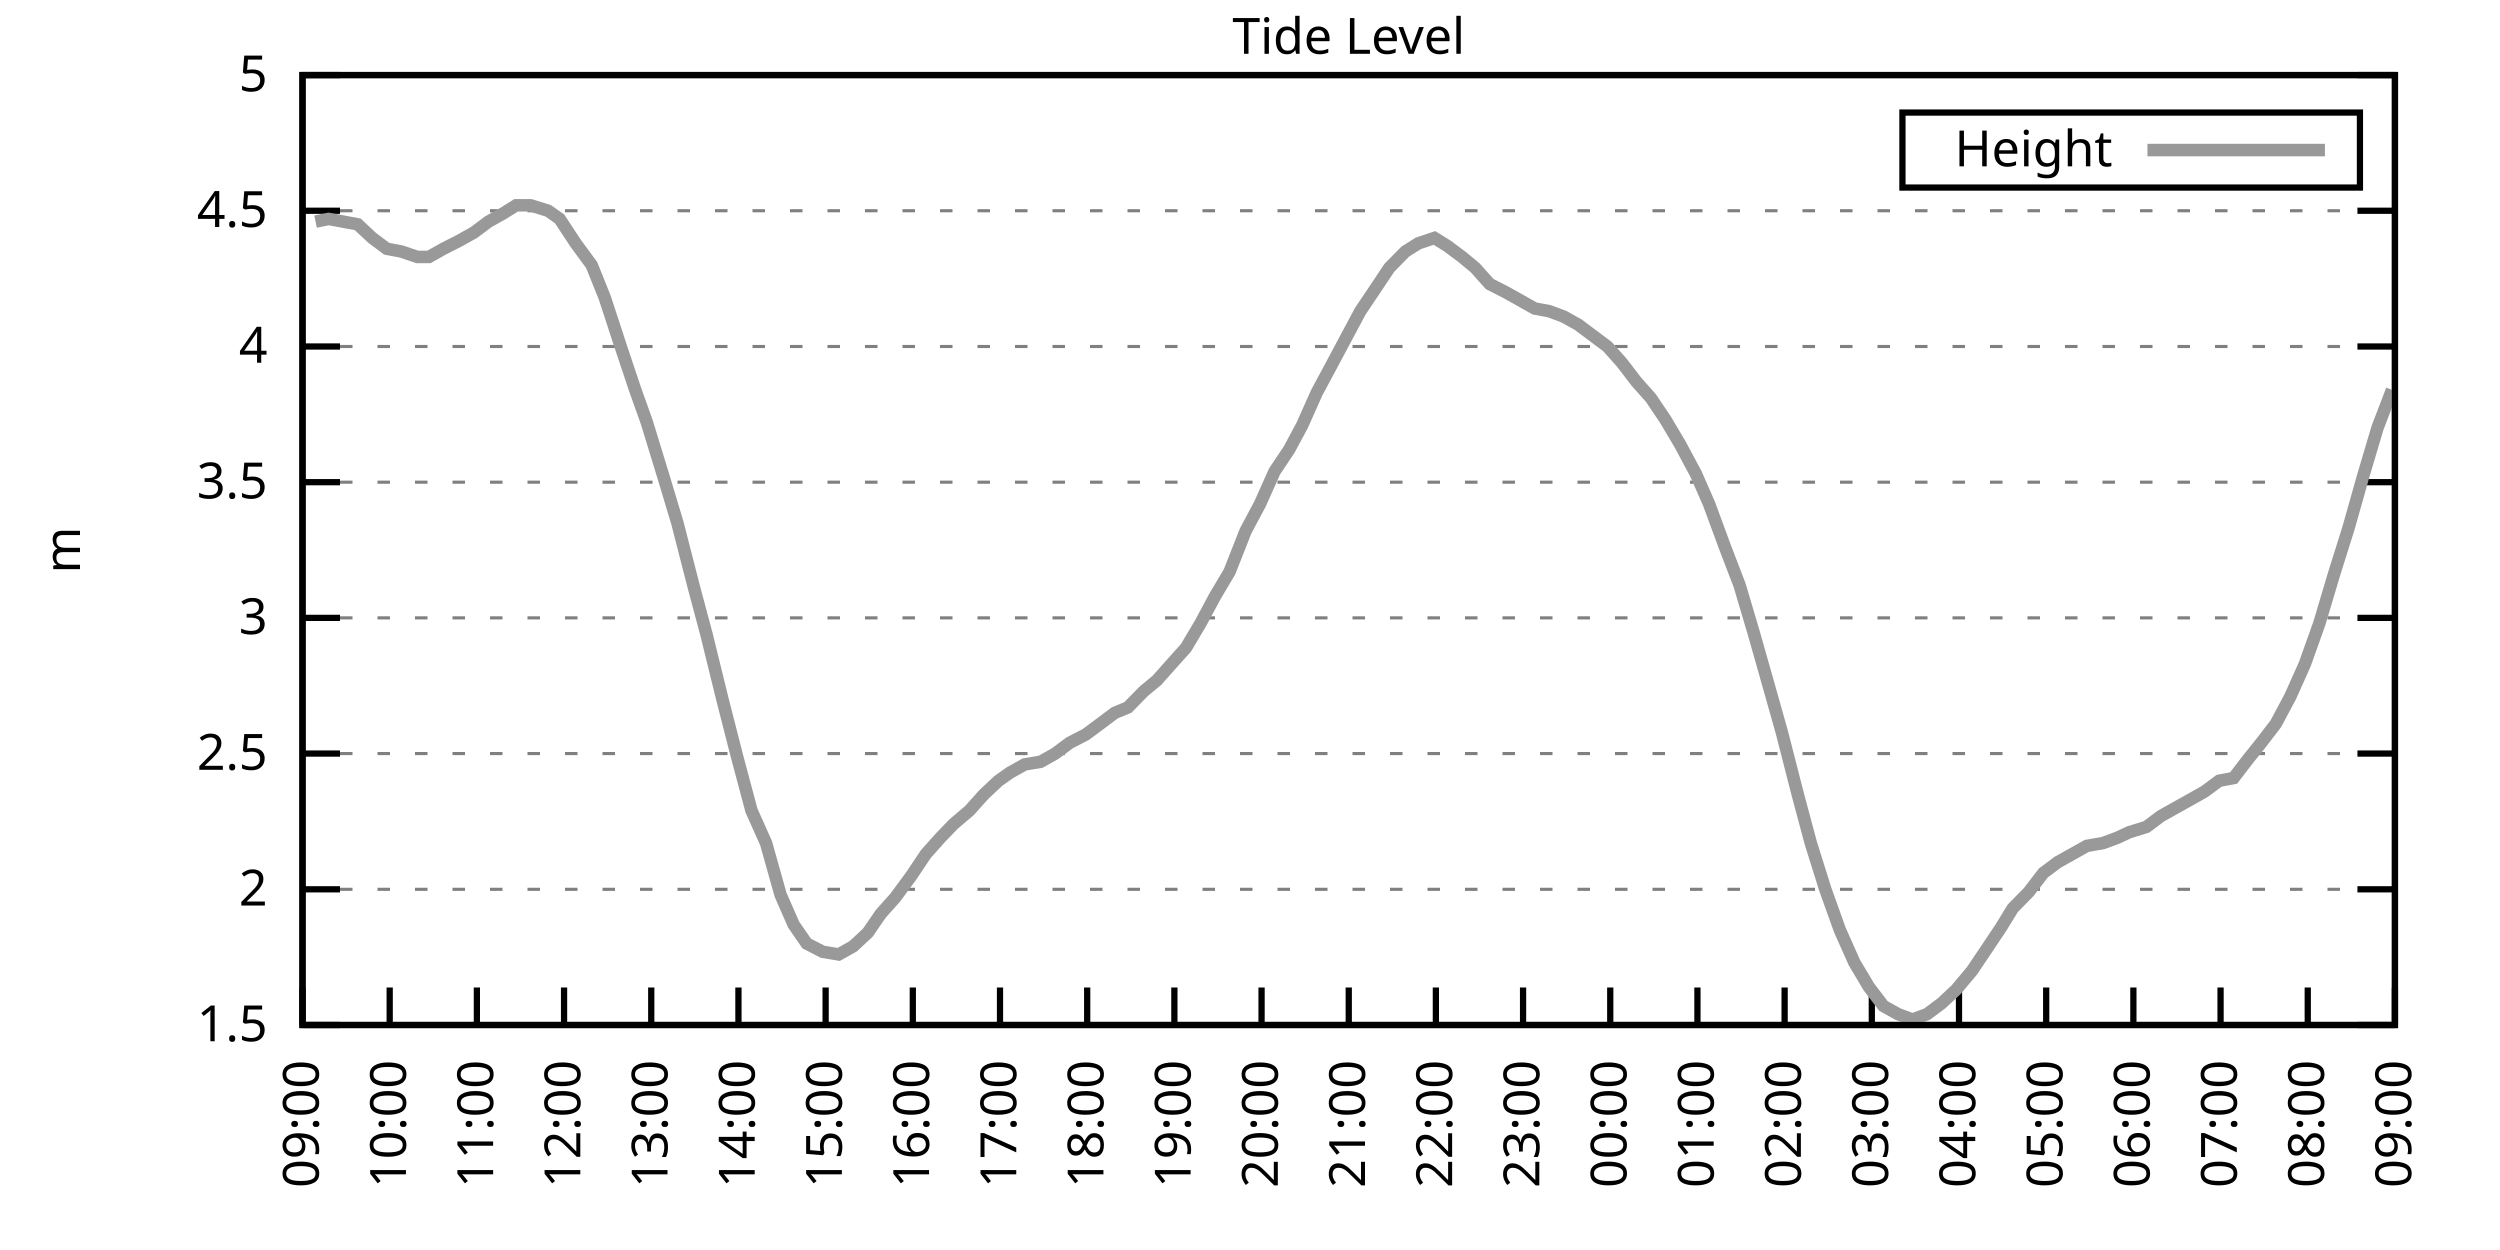
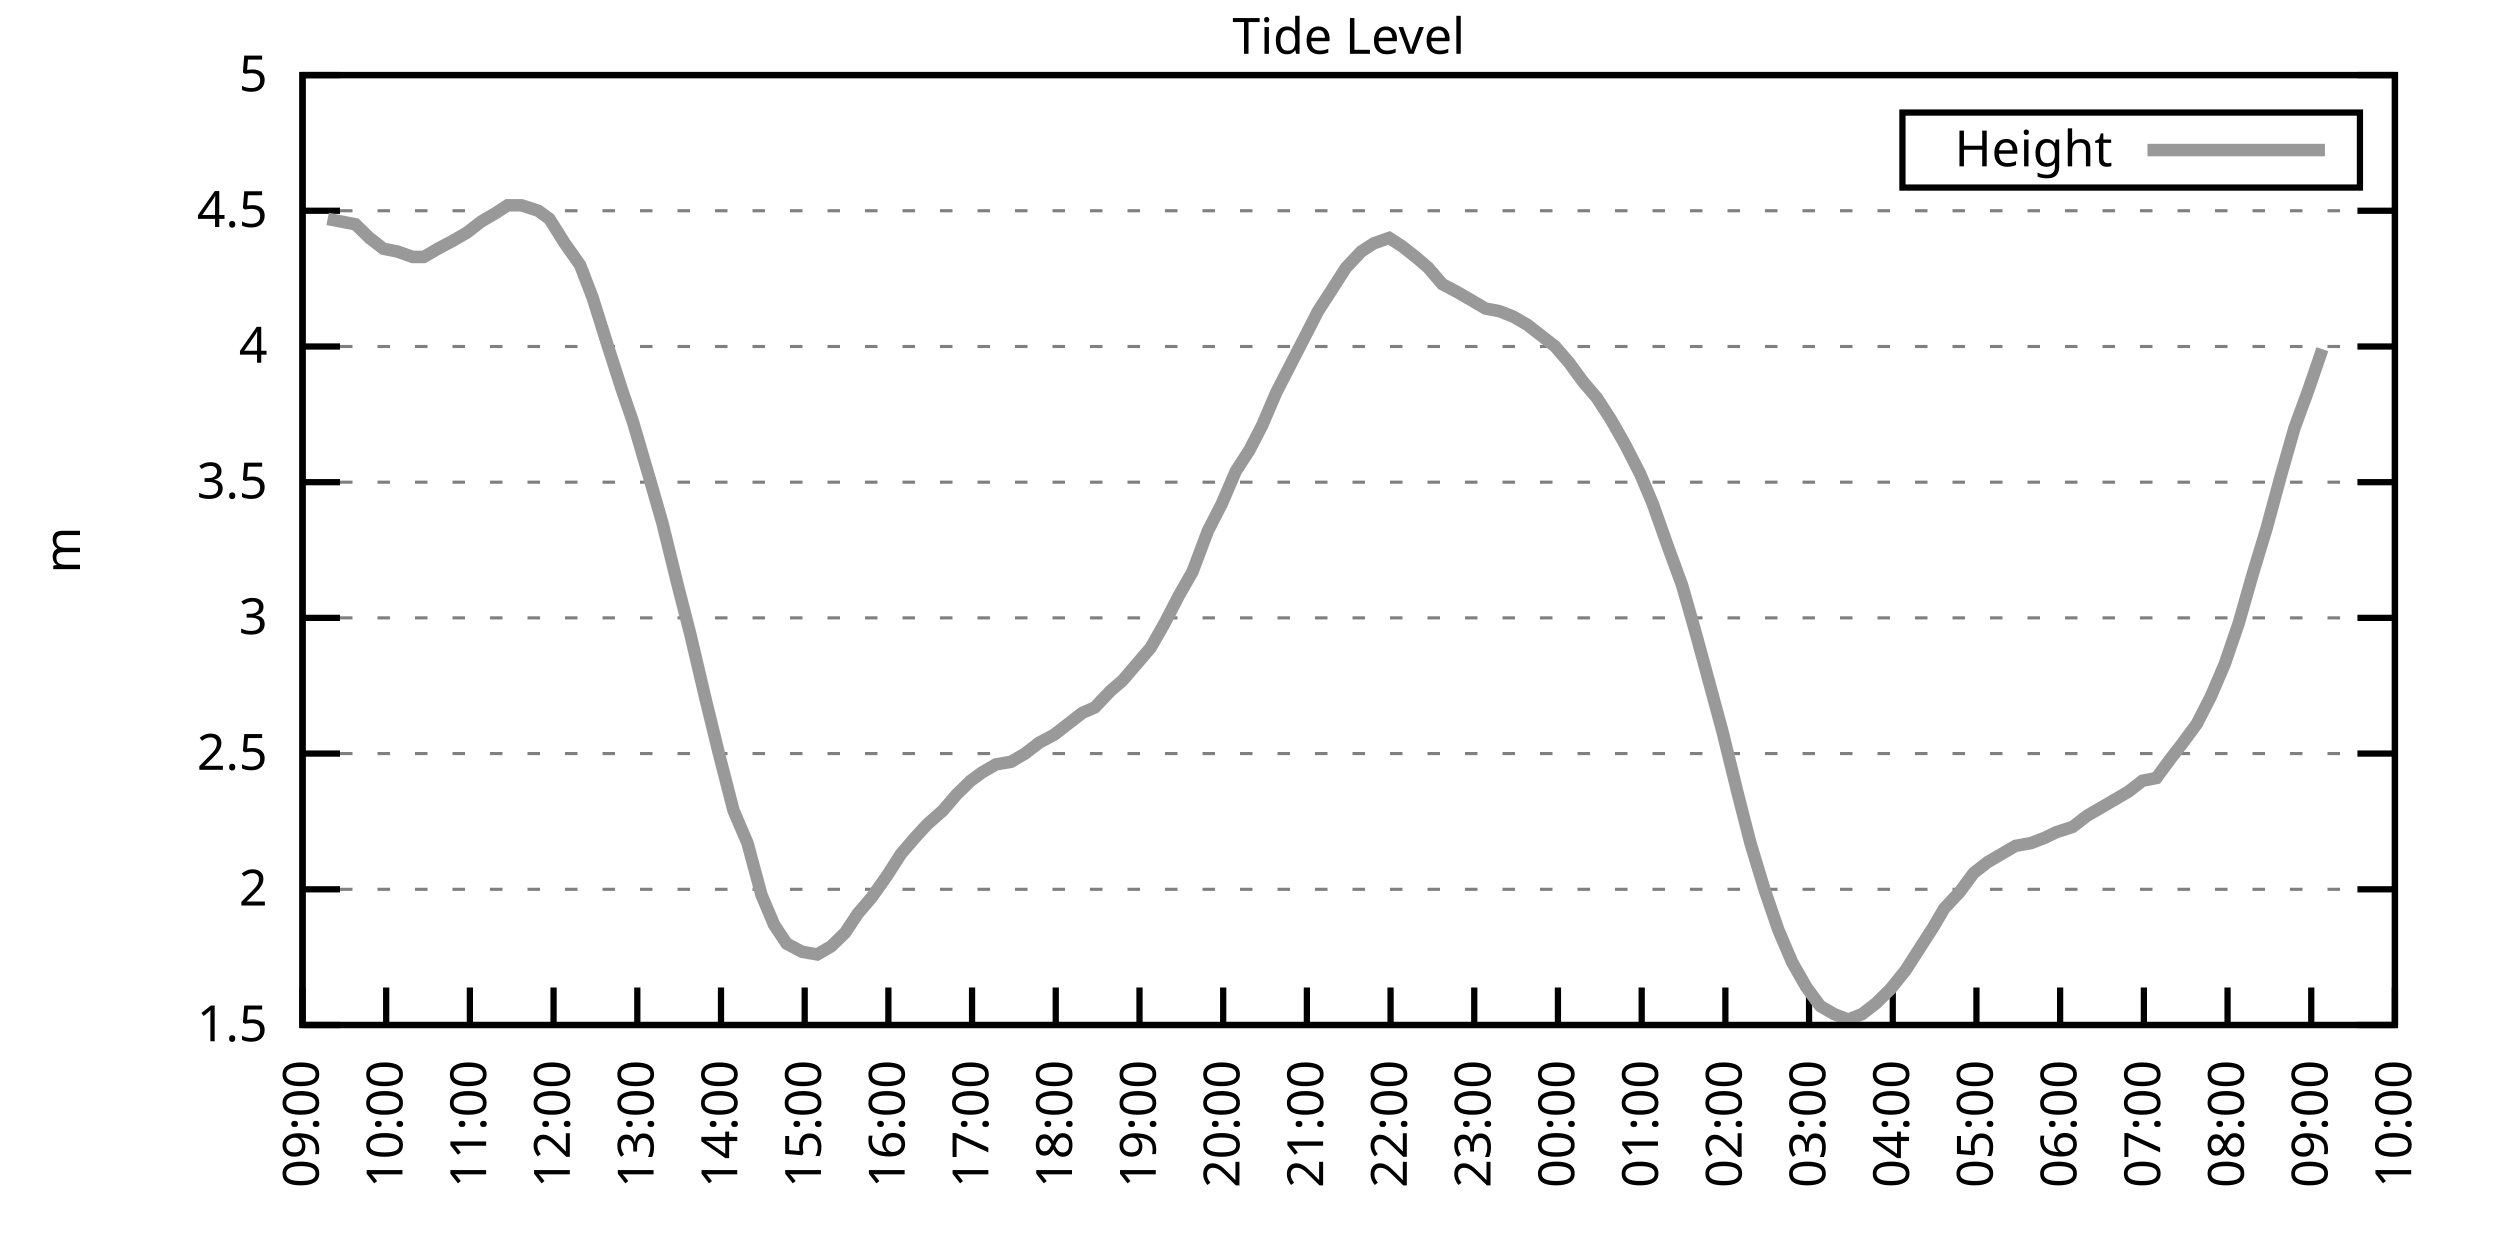
<svg xmlns="http://www.w3.org/2000/svg" xmlns:xlink="http://www.w3.org/1999/xlink" width="400" height="200" viewBox="0 0 400 200">
  <g id="gnuplot_canvas">
    <rect x="0" y="0" width="400" height="200" fill="none" />
    <defs>
      <circle id="gpDot" r="0.5" stroke-width="0.5" stroke="currentColor" />
      <path id="gpPt0" stroke-width="0.333" stroke="currentColor" d="M-1,0 h2 M0,-1 v2" />
      <path id="gpPt1" stroke-width="0.333" stroke="currentColor" d="M-1,-1 L1,1 M1,-1 L-1,1" />
      <path id="gpPt2" stroke-width="0.333" stroke="currentColor" d="M-1,0 L1,0 M0,-1 L0,1 M-1,-1 L1,1 M-1,1 L1,-1" />
      <rect id="gpPt3" stroke-width="0.333" stroke="currentColor" x="-1" y="-1" width="2" height="2" />
      <rect id="gpPt4" stroke-width="0.333" stroke="currentColor" fill="currentColor" x="-1" y="-1" width="2" height="2" />
      <circle id="gpPt5" stroke-width="0.333" stroke="currentColor" cx="0" cy="0" r="1" />
      <use xlink:href="#gpPt5" id="gpPt6" fill="currentColor" stroke="none" />
      <path id="gpPt7" stroke-width="0.333" stroke="currentColor" d="M0,-1.33 L-1.33,0.67 L1.33,0.67 z" />
      <use xlink:href="#gpPt7" id="gpPt8" fill="currentColor" stroke="none" />
      <use xlink:href="#gpPt7" id="gpPt9" stroke="currentColor" transform="rotate(180)" />
      <use xlink:href="#gpPt9" id="gpPt10" fill="currentColor" stroke="none" />
      <use xlink:href="#gpPt3" id="gpPt11" stroke="currentColor" transform="rotate(45)" />
      <use xlink:href="#gpPt11" id="gpPt12" fill="currentColor" stroke="none" />
      <path id="gpPt13" stroke-width="0.333" stroke="currentColor" d="M0,1.330 L1.265,0.411 L0.782,-1.067 L-0.782,-1.076 L-1.265,0.411 z" />
      <use xlink:href="#gpPt13" id="gpPt14" fill="currentColor" stroke="none" />
      <filter id="textbox" filterUnits="objectBoundingBox" x="0" y="0" height="1" width="1">
        <feFlood flood-color="white" flood-opacity="1" result="bgnd" />
        <feComposite in="SourceGraphic" in2="bgnd" operator="atop" />
      </filter>
      <filter id="greybox" filterUnits="objectBoundingBox" x="0" y="0" height="1" width="1">
        <feFlood flood-color="lightgrey" flood-opacity="1" result="grey" />
        <feComposite in="SourceGraphic" in2="grey" operator="atop" />
      </filter>
    </defs>
    <g fill="none" color="white" stroke="currentColor" stroke-width="1.00" stroke-linecap="butt" stroke-linejoin="miter">
</g>
    <g fill="none" color="black" stroke="currentColor" stroke-width="1.00" stroke-linecap="butt" stroke-linejoin="miter">
      <g stroke="none" shape-rendering="crispEdges">
        <polygon fill="rgb(255, 255, 255)" points="48.40,164.00 383.18,164.00 383.18,12.02 48.40,12.02 " />
      </g>
    </g>
    <g fill="none" color="black" stroke="currentColor" stroke-width="1.00" stroke-linecap="butt" stroke-linejoin="miter">
</g>
    <g fill="none" color="black" stroke="black" stroke-width="0.50" stroke-linecap="butt" stroke-linejoin="miter">
</g>
    <g fill="none" color="gray" stroke="currentColor" stroke-width="0.50" stroke-linecap="butt" stroke-linejoin="miter">
      <path stroke="gray" stroke-dasharray="2,4" class="gridline" d="M48.40,164.00 L383.19,164.00  " />
    </g>
    <g fill="none" color="gray" stroke="gray" stroke-width="1.00" stroke-linecap="butt" stroke-linejoin="miter">
</g>
    <g fill="none" color="black" stroke="currentColor" stroke-width="1.00" stroke-linecap="butt" stroke-linejoin="miter">
      <path stroke="black" d="M48.40,164.00 L54.40,164.00 M383.19,164.00 L377.19,164.00  " />
      <g transform="translate(42.80,166.60)" stroke="none" fill="black" font-family="Sans" font-size="8.00" text-anchor="end">
        <text>
          <tspan font-family="Sans"> 1.5</tspan>
        </text>
      </g>
    </g>
    <g fill="none" color="black" stroke="currentColor" stroke-width="1.00" stroke-linecap="butt" stroke-linejoin="miter">
</g>
    <g fill="none" color="black" stroke="black" stroke-width="0.50" stroke-linecap="butt" stroke-linejoin="miter">
</g>
    <g fill="none" color="gray" stroke="currentColor" stroke-width="0.50" stroke-linecap="butt" stroke-linejoin="miter">
      <path stroke="gray" stroke-dasharray="2,4" class="gridline" d="M48.40,142.29 L383.19,142.29  " />
    </g>
    <g fill="none" color="gray" stroke="gray" stroke-width="1.00" stroke-linecap="butt" stroke-linejoin="miter">
</g>
    <g fill="none" color="black" stroke="currentColor" stroke-width="1.00" stroke-linecap="butt" stroke-linejoin="miter">
      <path stroke="black" d="M48.40,142.29 L54.40,142.29 M383.19,142.29 L377.19,142.29  " />
      <g transform="translate(42.80,144.89)" stroke="none" fill="black" font-family="Sans" font-size="8.00" text-anchor="end">
        <text>
          <tspan font-family="Sans"> 2</tspan>
        </text>
      </g>
    </g>
    <g fill="none" color="black" stroke="currentColor" stroke-width="1.00" stroke-linecap="butt" stroke-linejoin="miter">
</g>
    <g fill="none" color="black" stroke="black" stroke-width="0.50" stroke-linecap="butt" stroke-linejoin="miter">
</g>
    <g fill="none" color="gray" stroke="currentColor" stroke-width="0.50" stroke-linecap="butt" stroke-linejoin="miter">
      <path stroke="gray" stroke-dasharray="2,4" class="gridline" d="M48.40,120.57 L383.19,120.57  " />
    </g>
    <g fill="none" color="gray" stroke="gray" stroke-width="1.00" stroke-linecap="butt" stroke-linejoin="miter">
</g>
    <g fill="none" color="black" stroke="currentColor" stroke-width="1.00" stroke-linecap="butt" stroke-linejoin="miter">
      <path stroke="black" d="M48.40,120.57 L54.40,120.57 M383.19,120.57 L377.19,120.57  " />
      <g transform="translate(42.80,123.17)" stroke="none" fill="black" font-family="Sans" font-size="8.00" text-anchor="end">
        <text>
          <tspan font-family="Sans"> 2.5</tspan>
        </text>
      </g>
    </g>
    <g fill="none" color="black" stroke="currentColor" stroke-width="1.00" stroke-linecap="butt" stroke-linejoin="miter">
</g>
    <g fill="none" color="black" stroke="black" stroke-width="0.50" stroke-linecap="butt" stroke-linejoin="miter">
</g>
    <g fill="none" color="gray" stroke="currentColor" stroke-width="0.50" stroke-linecap="butt" stroke-linejoin="miter">
      <path stroke="gray" stroke-dasharray="2,4" class="gridline" d="M48.40,98.86 L383.19,98.86  " />
    </g>
    <g fill="none" color="gray" stroke="gray" stroke-width="1.00" stroke-linecap="butt" stroke-linejoin="miter">
</g>
    <g fill="none" color="black" stroke="currentColor" stroke-width="1.00" stroke-linecap="butt" stroke-linejoin="miter">
      <path stroke="black" d="M48.40,98.86 L54.40,98.86 M383.19,98.86 L377.19,98.86  " />
      <g transform="translate(42.80,101.46)" stroke="none" fill="black" font-family="Sans" font-size="8.00" text-anchor="end">
        <text>
          <tspan font-family="Sans"> 3</tspan>
        </text>
      </g>
    </g>
    <g fill="none" color="black" stroke="currentColor" stroke-width="1.00" stroke-linecap="butt" stroke-linejoin="miter">
</g>
    <g fill="none" color="black" stroke="black" stroke-width="0.50" stroke-linecap="butt" stroke-linejoin="miter">
</g>
    <g fill="none" color="gray" stroke="currentColor" stroke-width="0.50" stroke-linecap="butt" stroke-linejoin="miter">
      <path stroke="gray" stroke-dasharray="2,4" class="gridline" d="M48.40,77.15 L383.19,77.15  " />
    </g>
    <g fill="none" color="gray" stroke="gray" stroke-width="1.00" stroke-linecap="butt" stroke-linejoin="miter">
</g>
    <g fill="none" color="black" stroke="currentColor" stroke-width="1.00" stroke-linecap="butt" stroke-linejoin="miter">
      <path stroke="black" d="M48.40,77.15 L54.40,77.15 M383.19,77.15 L377.19,77.15  " />
      <g transform="translate(42.80,79.75)" stroke="none" fill="black" font-family="Sans" font-size="8.00" text-anchor="end">
        <text>
          <tspan font-family="Sans"> 3.5</tspan>
        </text>
      </g>
    </g>
    <g fill="none" color="black" stroke="currentColor" stroke-width="1.00" stroke-linecap="butt" stroke-linejoin="miter">
</g>
    <g fill="none" color="black" stroke="black" stroke-width="0.50" stroke-linecap="butt" stroke-linejoin="miter">
</g>
    <g fill="none" color="gray" stroke="currentColor" stroke-width="0.50" stroke-linecap="butt" stroke-linejoin="miter">
      <path stroke="gray" stroke-dasharray="2,4" class="gridline" d="M48.40,55.44 L383.19,55.44  " />
    </g>
    <g fill="none" color="gray" stroke="gray" stroke-width="1.00" stroke-linecap="butt" stroke-linejoin="miter">
</g>
    <g fill="none" color="black" stroke="currentColor" stroke-width="1.00" stroke-linecap="butt" stroke-linejoin="miter">
      <path stroke="black" d="M48.40,55.44 L54.40,55.44 M383.19,55.44 L377.19,55.44  " />
      <g transform="translate(42.80,58.04)" stroke="none" fill="black" font-family="Sans" font-size="8.00" text-anchor="end">
        <text>
          <tspan font-family="Sans"> 4</tspan>
        </text>
      </g>
    </g>
    <g fill="none" color="black" stroke="currentColor" stroke-width="1.00" stroke-linecap="butt" stroke-linejoin="miter">
</g>
    <g fill="none" color="black" stroke="black" stroke-width="0.50" stroke-linecap="butt" stroke-linejoin="miter">
</g>
    <g fill="none" color="gray" stroke="currentColor" stroke-width="0.50" stroke-linecap="butt" stroke-linejoin="miter">
      <path stroke="gray" stroke-dasharray="2,4" class="gridline" d="M48.40,33.72 L383.19,33.72  " />
    </g>
    <g fill="none" color="gray" stroke="gray" stroke-width="1.00" stroke-linecap="butt" stroke-linejoin="miter">
</g>
    <g fill="none" color="black" stroke="currentColor" stroke-width="1.00" stroke-linecap="butt" stroke-linejoin="miter">
      <path stroke="black" d="M48.40,33.72 L54.40,33.72 M383.19,33.72 L377.19,33.72  " />
      <g transform="translate(42.80,36.32)" stroke="none" fill="black" font-family="Sans" font-size="8.00" text-anchor="end">
        <text>
          <tspan font-family="Sans"> 4.5</tspan>
        </text>
      </g>
    </g>
    <g fill="none" color="black" stroke="currentColor" stroke-width="1.00" stroke-linecap="butt" stroke-linejoin="miter">
</g>
    <g fill="none" color="black" stroke="black" stroke-width="0.50" stroke-linecap="butt" stroke-linejoin="miter">
</g>
    <g fill="none" color="gray" stroke="currentColor" stroke-width="0.50" stroke-linecap="butt" stroke-linejoin="miter">
      <path stroke="gray" stroke-dasharray="2,4" class="gridline" d="M48.40,12.01 L383.19,12.01  " />
    </g>
    <g fill="none" color="gray" stroke="gray" stroke-width="1.00" stroke-linecap="butt" stroke-linejoin="miter">
</g>
    <g fill="none" color="black" stroke="currentColor" stroke-width="1.00" stroke-linecap="butt" stroke-linejoin="miter">
      <path stroke="black" d="M48.40,12.01 L54.40,12.01 M383.19,12.01 L377.19,12.01  " />
      <g transform="translate(42.80,14.61)" stroke="none" fill="black" font-family="Sans" font-size="8.00" text-anchor="end">
        <text>
          <tspan font-family="Sans"> 5</tspan>
        </text>
      </g>
    </g>
    <g fill="none" color="black" stroke="currentColor" stroke-width="1.00" stroke-linecap="butt" stroke-linejoin="miter">
      <path stroke="black" d="M48.40,164.00 L48.40,158.00  " />
      <g transform="translate(51.00,169.60) rotate(270.00)" stroke="none" fill="black" font-family="Sans" font-size="8.00" text-anchor="end">
        <text>
          <tspan font-family="Sans">09:00</tspan>
        </text>
      </g>
    </g>
    <g fill="none" color="black" stroke="currentColor" stroke-width="1.00" stroke-linecap="butt" stroke-linejoin="miter">
-       <path stroke="black" d="M62.35,164.00 L62.35,158.00  " />
-       <g transform="translate(64.95,169.60) rotate(270.00)" stroke="none" fill="black" font-family="Sans" font-size="8.00" text-anchor="end">
+       <path stroke="black" d="M61.79,164.00 L61.79,158.00  " />
+       <g transform="translate(64.39,169.60) rotate(270.00)" stroke="none" fill="black" font-family="Sans" font-size="8.00" text-anchor="end">
        <text>
          <tspan font-family="Sans">10:00</tspan>
        </text>
      </g>
    </g>
    <g fill="none" color="black" stroke="currentColor" stroke-width="1.00" stroke-linecap="butt" stroke-linejoin="miter">
-       <path stroke="black" d="M76.30,164.00 L76.30,158.00  " />
-       <g transform="translate(78.90,169.60) rotate(270.00)" stroke="none" fill="black" font-family="Sans" font-size="8.00" text-anchor="end">
+       <path stroke="black" d="M75.18,164.00 L75.18,158.00  " />
+       <g transform="translate(77.78,169.60) rotate(270.00)" stroke="none" fill="black" font-family="Sans" font-size="8.00" text-anchor="end">
        <text>
          <tspan font-family="Sans">11:00</tspan>
        </text>
      </g>
    </g>
    <g fill="none" color="black" stroke="currentColor" stroke-width="1.00" stroke-linecap="butt" stroke-linejoin="miter">
-       <path stroke="black" d="M90.25,164.00 L90.25,158.00  " />
-       <g transform="translate(92.85,169.60) rotate(270.00)" stroke="none" fill="black" font-family="Sans" font-size="8.00" text-anchor="end">
+       <path stroke="black" d="M88.57,164.00 L88.57,158.00  " />
+       <g transform="translate(91.17,169.60) rotate(270.00)" stroke="none" fill="black" font-family="Sans" font-size="8.00" text-anchor="end">
        <text>
          <tspan font-family="Sans">12:00</tspan>
        </text>
      </g>
    </g>
    <g fill="none" color="black" stroke="currentColor" stroke-width="1.00" stroke-linecap="butt" stroke-linejoin="miter">
-       <path stroke="black" d="M104.20,164.00 L104.20,158.00  " />
-       <g transform="translate(106.80,169.60) rotate(270.00)" stroke="none" fill="black" font-family="Sans" font-size="8.00" text-anchor="end">
+       <path stroke="black" d="M101.97,164.00 L101.97,158.00  " />
+       <g transform="translate(104.57,169.60) rotate(270.00)" stroke="none" fill="black" font-family="Sans" font-size="8.00" text-anchor="end">
        <text>
          <tspan font-family="Sans">13:00</tspan>
        </text>
      </g>
    </g>
    <g fill="none" color="black" stroke="currentColor" stroke-width="1.00" stroke-linecap="butt" stroke-linejoin="miter">
-       <path stroke="black" d="M118.15,164.00 L118.15,158.00  " />
-       <g transform="translate(120.75,169.60) rotate(270.00)" stroke="none" fill="black" font-family="Sans" font-size="8.00" text-anchor="end">
+       <path stroke="black" d="M115.36,164.00 L115.36,158.00  " />
+       <g transform="translate(117.96,169.60) rotate(270.00)" stroke="none" fill="black" font-family="Sans" font-size="8.00" text-anchor="end">
        <text>
          <tspan font-family="Sans">14:00</tspan>
        </text>
      </g>
    </g>
    <g fill="none" color="black" stroke="currentColor" stroke-width="1.00" stroke-linecap="butt" stroke-linejoin="miter">
-       <path stroke="black" d="M132.10,164.00 L132.10,158.00  " />
-       <g transform="translate(134.70,169.60) rotate(270.00)" stroke="none" fill="black" font-family="Sans" font-size="8.00" text-anchor="end">
+       <path stroke="black" d="M128.75,164.00 L128.75,158.00  " />
+       <g transform="translate(131.35,169.60) rotate(270.00)" stroke="none" fill="black" font-family="Sans" font-size="8.00" text-anchor="end">
        <text>
          <tspan font-family="Sans">15:00</tspan>
        </text>
      </g>
    </g>
    <g fill="none" color="black" stroke="currentColor" stroke-width="1.00" stroke-linecap="butt" stroke-linejoin="miter">
-       <path stroke="black" d="M146.05,164.00 L146.05,158.00  " />
-       <g transform="translate(148.65,169.60) rotate(270.00)" stroke="none" fill="black" font-family="Sans" font-size="8.00" text-anchor="end">
+       <path stroke="black" d="M142.14,164.00 L142.14,158.00  " />
+       <g transform="translate(144.74,169.60) rotate(270.00)" stroke="none" fill="black" font-family="Sans" font-size="8.00" text-anchor="end">
        <text>
          <tspan font-family="Sans">16:00</tspan>
        </text>
      </g>
    </g>
    <g fill="none" color="black" stroke="currentColor" stroke-width="1.00" stroke-linecap="butt" stroke-linejoin="miter">
-       <path stroke="black" d="M160.00,164.00 L160.00,158.00  " />
-       <g transform="translate(162.60,169.60) rotate(270.00)" stroke="none" fill="black" font-family="Sans" font-size="8.00" text-anchor="end">
+       <path stroke="black" d="M155.53,164.00 L155.53,158.00  " />
+       <g transform="translate(158.13,169.60) rotate(270.00)" stroke="none" fill="black" font-family="Sans" font-size="8.00" text-anchor="end">
        <text>
          <tspan font-family="Sans">17:00</tspan>
        </text>
      </g>
    </g>
    <g fill="none" color="black" stroke="currentColor" stroke-width="1.00" stroke-linecap="butt" stroke-linejoin="miter">
-       <path stroke="black" d="M173.95,164.00 L173.95,158.00  " />
-       <g transform="translate(176.55,169.60) rotate(270.00)" stroke="none" fill="black" font-family="Sans" font-size="8.00" text-anchor="end">
+       <path stroke="black" d="M168.92,164.00 L168.92,158.00  " />
+       <g transform="translate(171.52,169.60) rotate(270.00)" stroke="none" fill="black" font-family="Sans" font-size="8.00" text-anchor="end">
        <text>
          <tspan font-family="Sans">18:00</tspan>
        </text>
      </g>
    </g>
    <g fill="none" color="black" stroke="currentColor" stroke-width="1.00" stroke-linecap="butt" stroke-linejoin="miter">
-       <path stroke="black" d="M187.90,164.00 L187.90,158.00  " />
-       <g transform="translate(190.50,169.60) rotate(270.00)" stroke="none" fill="black" font-family="Sans" font-size="8.00" text-anchor="end">
+       <path stroke="black" d="M182.32,164.00 L182.32,158.00  " />
+       <g transform="translate(184.92,169.60) rotate(270.00)" stroke="none" fill="black" font-family="Sans" font-size="8.00" text-anchor="end">
        <text>
          <tspan font-family="Sans">19:00</tspan>
        </text>
      </g>
    </g>
    <g fill="none" color="black" stroke="currentColor" stroke-width="1.00" stroke-linecap="butt" stroke-linejoin="miter">
-       <path stroke="black" d="M201.85,164.00 L201.85,158.00  " />
-       <g transform="translate(204.45,169.60) rotate(270.00)" stroke="none" fill="black" font-family="Sans" font-size="8.00" text-anchor="end">
+       <path stroke="black" d="M195.71,164.00 L195.71,158.00  " />
+       <g transform="translate(198.31,169.60) rotate(270.00)" stroke="none" fill="black" font-family="Sans" font-size="8.00" text-anchor="end">
        <text>
          <tspan font-family="Sans">20:00</tspan>
        </text>
      </g>
    </g>
    <g fill="none" color="black" stroke="currentColor" stroke-width="1.00" stroke-linecap="butt" stroke-linejoin="miter">
-       <path stroke="black" d="M215.80,164.00 L215.80,158.00  " />
-       <g transform="translate(218.40,169.60) rotate(270.00)" stroke="none" fill="black" font-family="Sans" font-size="8.00" text-anchor="end">
+       <path stroke="black" d="M209.10,164.00 L209.10,158.00  " />
+       <g transform="translate(211.70,169.60) rotate(270.00)" stroke="none" fill="black" font-family="Sans" font-size="8.00" text-anchor="end">
        <text>
          <tspan font-family="Sans">21:00</tspan>
        </text>
      </g>
    </g>
    <g fill="none" color="black" stroke="currentColor" stroke-width="1.00" stroke-linecap="butt" stroke-linejoin="miter">
-       <path stroke="black" d="M229.74,164.00 L229.74,158.00  " />
-       <g transform="translate(232.34,169.60) rotate(270.00)" stroke="none" fill="black" font-family="Sans" font-size="8.00" text-anchor="end">
+       <path stroke="black" d="M222.49,164.00 L222.49,158.00  " />
+       <g transform="translate(225.09,169.60) rotate(270.00)" stroke="none" fill="black" font-family="Sans" font-size="8.00" text-anchor="end">
        <text>
          <tspan font-family="Sans">22:00</tspan>
        </text>
      </g>
    </g>
    <g fill="none" color="black" stroke="currentColor" stroke-width="1.00" stroke-linecap="butt" stroke-linejoin="miter">
-       <path stroke="black" d="M243.69,164.00 L243.69,158.00  " />
-       <g transform="translate(246.29,169.60) rotate(270.00)" stroke="none" fill="black" font-family="Sans" font-size="8.00" text-anchor="end">
+       <path stroke="black" d="M235.88,164.00 L235.88,158.00  " />
+       <g transform="translate(238.48,169.60) rotate(270.00)" stroke="none" fill="black" font-family="Sans" font-size="8.00" text-anchor="end">
        <text>
          <tspan font-family="Sans">23:00</tspan>
        </text>
      </g>
    </g>
    <g fill="none" color="black" stroke="currentColor" stroke-width="1.00" stroke-linecap="butt" stroke-linejoin="miter">
-       <path stroke="black" d="M257.64,164.00 L257.64,158.00  " />
-       <g transform="translate(260.24,169.60) rotate(270.00)" stroke="none" fill="black" font-family="Sans" font-size="8.00" text-anchor="end">
+       <path stroke="black" d="M249.27,164.00 L249.27,158.00  " />
+       <g transform="translate(251.87,169.60) rotate(270.00)" stroke="none" fill="black" font-family="Sans" font-size="8.00" text-anchor="end">
        <text>
          <tspan font-family="Sans">00:00</tspan>
        </text>
      </g>
    </g>
    <g fill="none" color="black" stroke="currentColor" stroke-width="1.00" stroke-linecap="butt" stroke-linejoin="miter">
-       <path stroke="black" d="M271.59,164.00 L271.59,158.00  " />
-       <g transform="translate(274.19,169.60) rotate(270.00)" stroke="none" fill="black" font-family="Sans" font-size="8.00" text-anchor="end">
+       <path stroke="black" d="M262.67,164.00 L262.67,158.00  " />
+       <g transform="translate(265.27,169.60) rotate(270.00)" stroke="none" fill="black" font-family="Sans" font-size="8.00" text-anchor="end">
        <text>
          <tspan font-family="Sans">01:00</tspan>
        </text>
      </g>
    </g>
    <g fill="none" color="black" stroke="currentColor" stroke-width="1.00" stroke-linecap="butt" stroke-linejoin="miter">
-       <path stroke="black" d="M285.54,164.00 L285.54,158.00  " />
-       <g transform="translate(288.14,169.60) rotate(270.00)" stroke="none" fill="black" font-family="Sans" font-size="8.00" text-anchor="end">
+       <path stroke="black" d="M276.06,164.00 L276.06,158.00  " />
+       <g transform="translate(278.66,169.60) rotate(270.00)" stroke="none" fill="black" font-family="Sans" font-size="8.00" text-anchor="end">
        <text>
          <tspan font-family="Sans">02:00</tspan>
        </text>
      </g>
    </g>
    <g fill="none" color="black" stroke="currentColor" stroke-width="1.00" stroke-linecap="butt" stroke-linejoin="miter">
-       <path stroke="black" d="M299.49,164.00 L299.49,158.00  " />
-       <g transform="translate(302.09,169.60) rotate(270.00)" stroke="none" fill="black" font-family="Sans" font-size="8.00" text-anchor="end">
+       <path stroke="black" d="M289.45,164.00 L289.45,158.00  " />
+       <g transform="translate(292.05,169.60) rotate(270.00)" stroke="none" fill="black" font-family="Sans" font-size="8.00" text-anchor="end">
        <text>
          <tspan font-family="Sans">03:00</tspan>
        </text>
      </g>
    </g>
    <g fill="none" color="black" stroke="currentColor" stroke-width="1.00" stroke-linecap="butt" stroke-linejoin="miter">
-       <path stroke="black" d="M313.44,164.00 L313.44,158.00  " />
-       <g transform="translate(316.04,169.60) rotate(270.00)" stroke="none" fill="black" font-family="Sans" font-size="8.00" text-anchor="end">
+       <path stroke="black" d="M302.84,164.00 L302.84,158.00  " />
+       <g transform="translate(305.44,169.60) rotate(270.00)" stroke="none" fill="black" font-family="Sans" font-size="8.00" text-anchor="end">
        <text>
          <tspan font-family="Sans">04:00</tspan>
        </text>
      </g>
    </g>
    <g fill="none" color="black" stroke="currentColor" stroke-width="1.00" stroke-linecap="butt" stroke-linejoin="miter">
-       <path stroke="black" d="M327.39,164.00 L327.39,158.00  " />
-       <g transform="translate(329.99,169.60) rotate(270.00)" stroke="none" fill="black" font-family="Sans" font-size="8.00" text-anchor="end">
+       <path stroke="black" d="M316.23,164.00 L316.23,158.00  " />
+       <g transform="translate(318.83,169.60) rotate(270.00)" stroke="none" fill="black" font-family="Sans" font-size="8.00" text-anchor="end">
        <text>
          <tspan font-family="Sans">05:00</tspan>
        </text>
      </g>
    </g>
    <g fill="none" color="black" stroke="currentColor" stroke-width="1.00" stroke-linecap="butt" stroke-linejoin="miter">
-       <path stroke="black" d="M341.34,164.00 L341.34,158.00  " />
-       <g transform="translate(343.94,169.60) rotate(270.00)" stroke="none" fill="black" font-family="Sans" font-size="8.00" text-anchor="end">
+       <path stroke="black" d="M329.62,164.00 L329.62,158.00  " />
+       <g transform="translate(332.22,169.60) rotate(270.00)" stroke="none" fill="black" font-family="Sans" font-size="8.00" text-anchor="end">
        <text>
          <tspan font-family="Sans">06:00</tspan>
        </text>
      </g>
    </g>
    <g fill="none" color="black" stroke="currentColor" stroke-width="1.00" stroke-linecap="butt" stroke-linejoin="miter">
-       <path stroke="black" d="M355.29,164.00 L355.29,158.00  " />
-       <g transform="translate(357.89,169.60) rotate(270.00)" stroke="none" fill="black" font-family="Sans" font-size="8.00" text-anchor="end">
+       <path stroke="black" d="M343.02,164.00 L343.02,158.00  " />
+       <g transform="translate(345.62,169.60) rotate(270.00)" stroke="none" fill="black" font-family="Sans" font-size="8.00" text-anchor="end">
        <text>
          <tspan font-family="Sans">07:00</tspan>
        </text>
      </g>
    </g>
    <g fill="none" color="black" stroke="currentColor" stroke-width="1.00" stroke-linecap="butt" stroke-linejoin="miter">
-       <path stroke="black" d="M369.24,164.00 L369.24,158.00  " />
-       <g transform="translate(371.84,169.60) rotate(270.00)" stroke="none" fill="black" font-family="Sans" font-size="8.00" text-anchor="end">
+       <path stroke="black" d="M356.41,164.00 L356.41,158.00  " />
+       <g transform="translate(359.01,169.60) rotate(270.00)" stroke="none" fill="black" font-family="Sans" font-size="8.00" text-anchor="end">
        <text>
          <tspan font-family="Sans">08:00</tspan>
+         </text>
+       </g>
+     </g>
+     <g fill="none" color="black" stroke="currentColor" stroke-width="1.00" stroke-linecap="butt" stroke-linejoin="miter">
+       <path stroke="black" d="M369.80,164.00 L369.80,158.00  " />
+       <g transform="translate(372.40,169.60) rotate(270.00)" stroke="none" fill="black" font-family="Sans" font-size="8.00" text-anchor="end">
+         <text>
+           <tspan font-family="Sans">09:00</tspan>
        </text>
      </g>
    </g>
    <g fill="none" color="black" stroke="currentColor" stroke-width="1.00" stroke-linecap="butt" stroke-linejoin="miter">
      <path stroke="black" d="M383.19,164.00 L383.19,158.00  " />
      <g transform="translate(385.79,169.60) rotate(270.00)" stroke="none" fill="black" font-family="Sans" font-size="8.00" text-anchor="end">
        <text>
-           <tspan font-family="Sans">09:00</tspan>
+           <tspan font-family="Sans">10:00</tspan>
        </text>
      </g>
    </g>
    <g fill="none" color="black" stroke="currentColor" stroke-width="1.00" stroke-linecap="butt" stroke-linejoin="miter">
</g>
    <g fill="none" color="black" stroke="currentColor" stroke-width="1.00" stroke-linecap="butt" stroke-linejoin="miter">
      <path stroke="black" d="M48.40,12.01 L48.40,164.00 L383.19,164.00 L383.19,12.01 L48.40,12.01 Z  " />
    </g>
    <g fill="none" color="black" stroke="currentColor" stroke-width="1.00" stroke-linecap="butt" stroke-linejoin="miter">
</g>
    <g fill="none" color="black" stroke="currentColor" stroke-width="1.00" stroke-linecap="butt" stroke-linejoin="miter">
      <path stroke="black" d="M304.39,30.01 L304.39,18.01 L377.59,18.01 L377.59,30.01 L304.39,30.01 Z  " />
    </g>
    <g id="Tide_level_plot_1">
      <g fill="none" color="white" stroke="black" stroke-width="2.00" stroke-linecap="butt" stroke-linejoin="miter">
</g>
      <g fill="none" color="black" stroke="currentColor" stroke-width="2.00" stroke-linecap="butt" stroke-linejoin="miter">
        <g transform="translate(337.99,26.61)" stroke="none" fill="black" font-family="Sans" font-size="8.00" text-anchor="end">
          <text>
            <tspan font-family="Sans">Height</tspan>
          </text>
        </g>
      </g>
      <g fill="none" color="black" stroke="currentColor" stroke-width="2.00" stroke-linecap="butt" stroke-linejoin="miter">
-         <path stroke="rgb(153, 153, 153)" d="M343.59,24.01 L371.99,24.01 M50.49,35.46 L52.58,35.03 L54.91,35.46 L57.23,35.89 L59.56,38.07 L61.88,39.80   L64.21,40.24 L66.77,41.11 L68.63,41.11 L70.95,39.80 L73.51,38.50 L75.83,37.20 L78.16,35.46 L80.48,34.16   L82.58,32.85 L84.90,32.85 L87.69,33.72 L89.55,35.03 L92.11,38.93 L94.67,42.41 L96.76,47.62 L99.32,55.44   L101.64,62.38 L103.50,67.59 L106.29,76.71 L108.38,83.66 L110.94,93.65 L113.03,101.47 L115.59,111.89 L117.92,121.01   L120.24,129.69 L122.57,134.90 L124.89,143.16 L126.98,147.93 L129.08,150.97 L131.63,152.28 L134.19,152.71 L136.51,151.41   L138.84,149.24 L140.93,146.20 L143.26,143.59 L145.81,140.12 L148.14,136.64 L150.46,134.04 L152.56,131.86 L155.11,129.69   L157.44,127.09 L159.76,124.92 L161.62,123.61 L163.95,122.31 L166.51,121.88 L168.83,120.57 L171.16,118.84 L173.71,117.53   L176.04,115.80 L178.36,114.06 L180.46,113.19 L183.01,110.59 L185.11,108.85 L187.43,106.24 L189.76,103.64 L192.08,99.73   L194.41,95.39 L196.73,91.48 L199.29,84.97 L201.61,80.62 L203.94,75.41 L206.26,71.94 L208.36,68.03 L210.68,62.82   L213.01,58.48 L215.56,53.70 L217.65,49.79 L219.98,46.32 L222.30,42.84 L224.86,40.24 L226.95,38.93 L229.51,38.07   L231.60,39.37 L233.93,41.11 L236.02,42.84 L238.35,45.45 L240.90,46.75 L243.23,48.05 L245.55,49.36 L247.88,49.79   L250.20,50.66 L252.53,51.96 L254.85,53.70 L257.18,55.44 L259.50,58.04 L261.83,61.08 L264.15,63.69 L266.48,67.16   L268.80,71.07 L271.36,75.85 L273.45,80.62 L276.01,87.57 L278.34,93.65 L280.66,101.47 L282.75,108.85 L285.08,117.10   L287.64,127.09 L289.73,134.90 L292.05,142.29 L294.38,148.80 L296.70,154.01 L299.03,157.92 L301.35,160.96 L303.68,162.26   L306.00,163.13 L308.33,162.26 L310.65,160.53 L312.98,158.35 L315.53,155.31 L317.86,151.84 L320.18,148.37 L322.04,145.33   L324.60,142.72 L326.93,139.68 L329.25,137.94 L331.58,136.64 L333.90,135.34 L336.46,134.90 L338.78,134.04 L340.64,133.17   L343.43,132.30 L345.76,130.56 L348.08,129.26 L350.41,127.96 L352.73,126.65 L355.06,124.92 L357.38,124.48 L359.71,121.44   L361.80,118.84 L364.13,115.80 L366.45,111.45 L368.78,106.24 L371.10,99.73 L373.43,91.91 L375.75,84.53 L378.08,76.28   L380.40,68.46 L382.73,62.38  " />
+         <path stroke="rgb(153, 153, 153)" d="M343.59,24.01 L371.99,24.01 M52.42,35.03 L54.65,35.46 L56.88,35.89 L59.11,38.07 L61.35,39.80 L63.58,40.24   L66.03,41.11 L67.82,41.11 L70.05,39.80 L72.50,38.50 L74.74,37.20 L76.97,35.46 L79.20,34.16 L81.21,32.85   L83.44,32.85 L86.12,33.72 L87.91,35.03 L90.36,38.93 L92.82,42.41 L94.82,47.62 L97.28,55.44 L99.51,62.38   L101.30,67.59 L103.98,76.71 L105.98,83.66 L108.44,93.65 L110.45,101.47 L112.90,111.89 L115.13,121.01 L117.37,129.69   L119.60,134.90 L121.83,143.16 L123.84,147.93 L125.85,150.97 L128.30,152.28 L130.76,152.71 L132.99,151.41 L135.22,149.24   L137.23,146.20 L139.46,143.59 L141.92,140.12 L144.15,136.64 L146.38,134.04 L148.39,131.86 L150.85,129.69 L153.08,127.09   L155.31,124.92 L157.10,123.61 L159.33,122.31 L161.78,121.88 L164.01,120.57 L166.25,118.84 L168.70,117.53 L170.93,115.80   L173.17,114.06 L175.17,113.19 L177.63,110.59 L179.64,108.85 L181.87,106.24 L184.10,103.64 L186.33,99.73 L188.57,95.39   L190.80,91.48 L193.25,84.97 L195.48,80.62 L197.72,75.41 L199.95,71.94 L201.96,68.03 L204.19,62.82 L206.42,58.48   L208.88,53.70 L210.88,49.79 L213.12,46.32 L215.35,42.84 L217.80,40.24 L219.81,38.93 L222.27,38.07 L224.28,39.37   L226.51,41.11 L228.52,42.84 L230.75,45.45 L233.20,46.75 L235.44,48.05 L237.67,49.36 L239.90,49.79 L242.13,50.66   L244.36,51.96 L246.60,53.70 L248.83,55.44 L251.06,58.04 L253.29,61.08 L255.52,63.69 L257.76,67.16 L259.99,71.07   L262.44,75.85 L264.45,80.62 L266.91,87.57 L269.14,93.65 L271.37,101.47 L273.38,108.85 L275.61,117.10 L278.07,127.09   L280.07,134.90 L282.31,142.29 L284.54,148.80 L286.77,154.01 L289.00,157.92 L291.23,160.96 L293.47,162.26 L295.70,163.13   L297.93,162.26 L300.16,160.53 L302.39,158.35 L304.85,155.31 L307.08,151.84 L309.31,148.37 L311.10,145.33 L313.55,142.72   L315.79,139.68 L318.02,137.94 L320.25,136.64 L322.48,135.34 L324.94,134.90 L327.17,134.04 L328.95,133.17 L331.63,132.30   L333.86,130.56 L336.10,129.26 L338.33,127.96 L340.56,126.65 L342.79,124.92 L345.02,124.48 L347.26,121.44 L349.26,118.84   L351.50,115.80 L353.73,111.45 L355.96,106.24 L358.19,99.73 L360.42,91.91 L362.66,84.53 L364.89,76.28 L367.12,68.46   L369.35,62.38 L371.58,55.87  " />
      </g>
    </g>
    <g fill="none" color="black" stroke="currentColor" stroke-width="2.00" stroke-linecap="butt" stroke-linejoin="miter">
</g>
    <g fill="none" color="black" stroke="black" stroke-width="1.00" stroke-linecap="butt" stroke-linejoin="miter">
</g>
    <g fill="none" color="black" stroke="currentColor" stroke-width="1.00" stroke-linecap="butt" stroke-linejoin="miter">
      <path stroke="black" d="M48.40,12.01 L48.40,164.00 L383.19,164.00 L383.19,12.01 L48.40,12.01 Z  " />
      <g transform="translate(12.80,88.01) rotate(270.00)" stroke="none" fill="black" font-family="Sans" font-size="8.00" text-anchor="middle">
        <text>
          <tspan font-family="Sans">m</tspan>
        </text>
      </g>
    </g>
    <g fill="none" color="black" stroke="currentColor" stroke-width="1.00" stroke-linecap="butt" stroke-linejoin="miter">
</g>
    <g fill="none" color="black" stroke="currentColor" stroke-width="1.00" stroke-linecap="butt" stroke-linejoin="miter">
      <g transform="translate(215.79,8.61)" stroke="none" fill="black" font-family="Sans" font-size="8.00" text-anchor="middle">
        <text>
          <tspan font-family="Sans">Tide Level</tspan>
        </text>
      </g>
    </g>
    <g fill="none" color="black" stroke="currentColor" stroke-width="1.00" stroke-linecap="butt" stroke-linejoin="miter">
</g>
  </g>
</svg>
